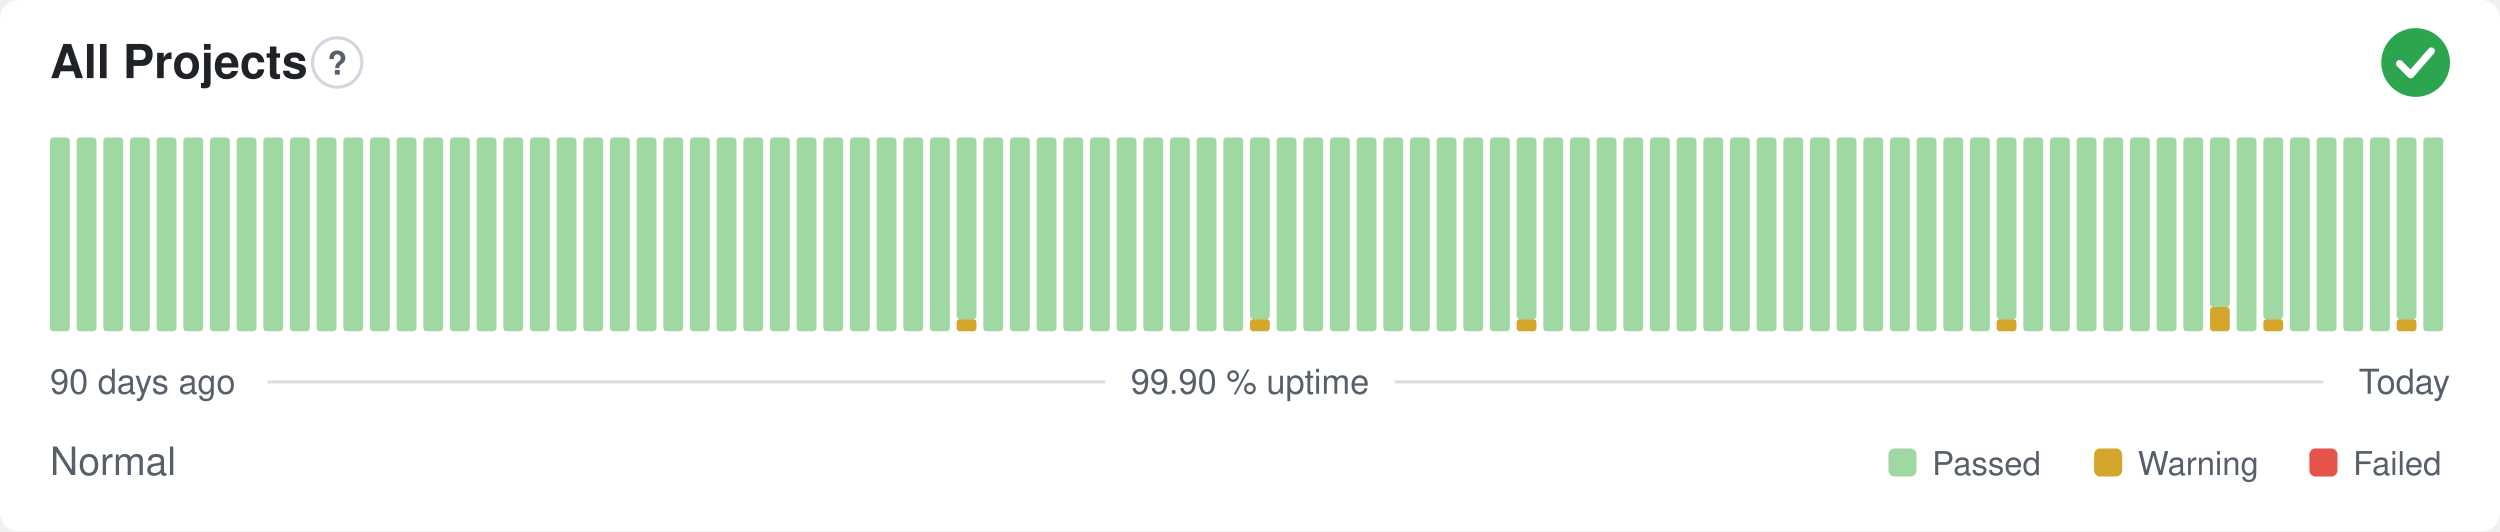
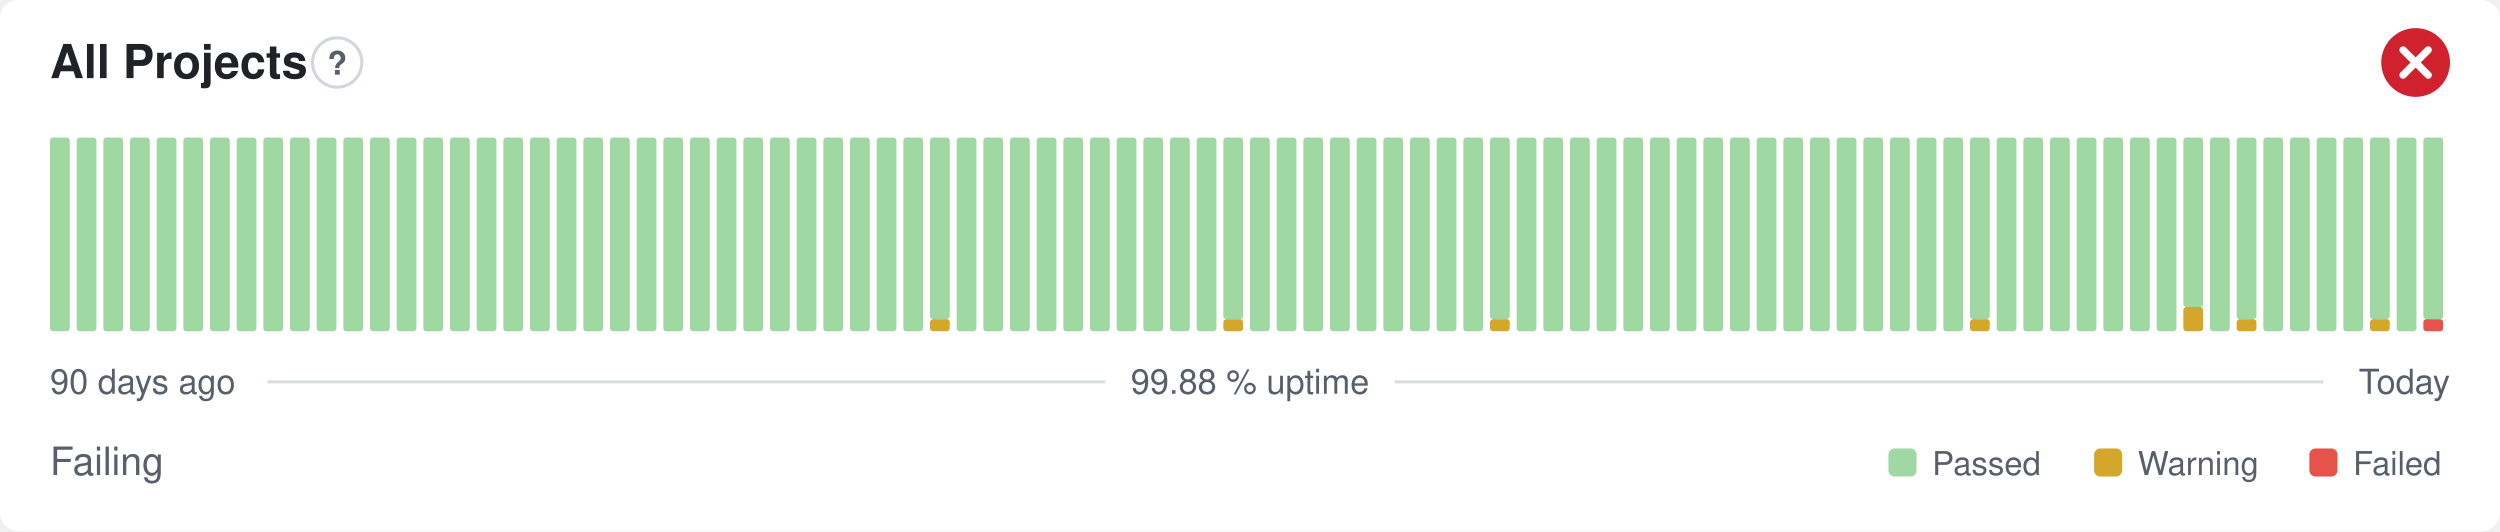
- <svg xmlns="http://www.w3.org/2000/svg" width="800" height="170" viewBox="0 0 800 170" role="img" aria-label="All Projects: Normal, 99.90 % uptime over the last 90 days" font-family="-apple-system,BlinkMacSystemFont,'Segoe UI',Helvetica,Arial,sans-serif">
+ <svg xmlns="http://www.w3.org/2000/svg" width="800" height="170" viewBox="0 0 800 170" role="img" aria-label="All Projects: Failing, 99.88 % uptime over the last 90 days" font-family="-apple-system,BlinkMacSystemFont,'Segoe UI',Helvetica,Arial,sans-serif">
  <style>
    @media (prefers-color-scheme: dark) {
      .bg { fill: #0d1117 }
      .title { fill: #e6edf3 }
      .muted { fill: #8b949e }
      .hint { stroke: #30363d }
      .rule { stroke: #30363d }
      .nodata { fill: #21262d }
    }
  </style>
  <rect class="bg" width="800" height="170" rx="6" fill="#ffffff" />
  <text class="title" x="16" y="25" font-size="15" font-weight="600" fill="#1f2328">All Projects</text>
  <circle class="hint" cx="107.9" cy="20" r="7.9" fill="none" stroke="#d0d7de" stroke-width="1" />
  <text class="muted" x="107.9" y="23.9" text-anchor="middle" font-size="10.4" font-weight="700" fill="#57606a">?</text>
-   <circle cx="773" cy="20" r="11" fill="#2da44e" />
-   <path d="M767.87 20.37l3.54 3.54 6.60 -7.58" fill="none" stroke="#fff" stroke-width="2.31" stroke-linecap="round" stroke-linejoin="round" />
+   <circle cx="773" cy="20" r="11" fill="#cf222e" />
+   <path d="M768.97 15.97l8.07 8.07M777.03 15.97l-8.07 8.07" fill="none" stroke="#fff" stroke-width="2.31" stroke-linecap="round" stroke-linejoin="round" />
  <rect x="16.00" y="44.00" width="6.33" height="62.00" rx="1" fill="#9fd8a3" />
  <rect x="24.53" y="44.00" width="6.33" height="62.00" rx="1" fill="#9fd8a3" />
  <rect x="33.07" y="44.00" width="6.33" height="62.00" rx="1" fill="#9fd8a3" />
  <rect x="41.60" y="44.00" width="6.33" height="62.00" rx="1" fill="#9fd8a3" />
  <rect x="50.13" y="44.00" width="6.33" height="62.00" rx="1" fill="#9fd8a3" />
  <rect x="58.67" y="44.00" width="6.33" height="62.00" rx="1" fill="#9fd8a3" />
  <rect x="67.20" y="44.00" width="6.33" height="62.00" rx="1" fill="#9fd8a3" />
  <rect x="75.73" y="44.00" width="6.33" height="62.00" rx="1" fill="#9fd8a3" />
  <rect x="84.27" y="44.00" width="6.33" height="62.00" rx="1" fill="#9fd8a3" />
  <rect x="92.80" y="44.00" width="6.33" height="62.00" rx="1" fill="#9fd8a3" />
  <rect x="101.33" y="44.00" width="6.33" height="62.00" rx="1" fill="#9fd8a3" />
  <rect x="109.87" y="44.00" width="6.33" height="62.00" rx="1" fill="#9fd8a3" />
  <rect x="118.40" y="44.00" width="6.33" height="62.00" rx="1" fill="#9fd8a3" />
  <rect x="126.93" y="44.00" width="6.33" height="62.00" rx="1" fill="#9fd8a3" />
  <rect x="135.47" y="44.00" width="6.33" height="62.00" rx="1" fill="#9fd8a3" />
  <rect x="144.00" y="44.00" width="6.33" height="62.00" rx="1" fill="#9fd8a3" />
  <rect x="152.53" y="44.00" width="6.33" height="62.00" rx="1" fill="#9fd8a3" />
  <rect x="161.07" y="44.00" width="6.33" height="62.00" rx="1" fill="#9fd8a3" />
  <rect x="169.60" y="44.00" width="6.33" height="62.00" rx="1" fill="#9fd8a3" />
  <rect x="178.13" y="44.00" width="6.33" height="62.00" rx="1" fill="#9fd8a3" />
  <rect x="186.67" y="44.00" width="6.33" height="62.00" rx="1" fill="#9fd8a3" />
  <rect x="195.20" y="44.00" width="6.33" height="62.00" rx="1" fill="#9fd8a3" />
  <rect x="203.73" y="44.00" width="6.33" height="62.00" rx="1" fill="#9fd8a3" />
  <rect x="212.27" y="44.00" width="6.33" height="62.00" rx="1" fill="#9fd8a3" />
  <rect x="220.80" y="44.00" width="6.33" height="62.00" rx="1" fill="#9fd8a3" />
  <rect x="229.33" y="44.00" width="6.33" height="62.00" rx="1" fill="#9fd8a3" />
  <rect x="237.87" y="44.00" width="6.33" height="62.00" rx="1" fill="#9fd8a3" />
  <rect x="246.40" y="44.00" width="6.33" height="62.00" rx="1" fill="#9fd8a3" />
  <rect x="254.93" y="44.00" width="6.33" height="62.00" rx="1" fill="#9fd8a3" />
  <rect x="263.47" y="44.00" width="6.33" height="62.00" rx="1" fill="#9fd8a3" />
  <rect x="272.00" y="44.00" width="6.33" height="62.00" rx="1" fill="#9fd8a3" />
  <rect x="280.53" y="44.00" width="6.33" height="62.00" rx="1" fill="#9fd8a3" />
  <rect x="289.07" y="44.00" width="6.33" height="62.00" rx="1" fill="#9fd8a3" />
-   <rect x="297.60" y="44.00" width="6.33" height="62.00" rx="1" fill="#9fd8a3" />
-   <rect x="306.13" y="102.13" width="6.33" height="3.88" rx="1" fill="#d4a72c" />
-   <rect x="306.13" y="44.00" width="6.33" height="58.13" rx="1" fill="#9fd8a3" />
+   <rect x="297.60" y="102.13" width="6.33" height="3.88" rx="1" fill="#d4a72c" />
+   <rect x="297.60" y="44.00" width="6.33" height="58.13" rx="1" fill="#9fd8a3" />
+   <rect x="306.13" y="44.00" width="6.33" height="62.00" rx="1" fill="#9fd8a3" />
  <rect x="314.67" y="44.00" width="6.33" height="62.00" rx="1" fill="#9fd8a3" />
  <rect x="323.20" y="44.00" width="6.33" height="62.00" rx="1" fill="#9fd8a3" />
  <rect x="331.73" y="44.00" width="6.33" height="62.00" rx="1" fill="#9fd8a3" />
  <rect x="340.27" y="44.00" width="6.33" height="62.00" rx="1" fill="#9fd8a3" />
  <rect x="348.80" y="44.00" width="6.33" height="62.00" rx="1" fill="#9fd8a3" />
  <rect x="357.33" y="44.00" width="6.33" height="62.00" rx="1" fill="#9fd8a3" />
  <rect x="365.87" y="44.00" width="6.33" height="62.00" rx="1" fill="#9fd8a3" />
  <rect x="374.40" y="44.00" width="6.33" height="62.00" rx="1" fill="#9fd8a3" />
  <rect x="382.93" y="44.00" width="6.33" height="62.00" rx="1" fill="#9fd8a3" />
-   <rect x="391.47" y="44.00" width="6.33" height="62.00" rx="1" fill="#9fd8a3" />
-   <rect x="400.00" y="102.13" width="6.33" height="3.88" rx="1" fill="#d4a72c" />
-   <rect x="400.00" y="44.00" width="6.33" height="58.13" rx="1" fill="#9fd8a3" />
+   <rect x="391.47" y="102.13" width="6.33" height="3.88" rx="1" fill="#d4a72c" />
+   <rect x="391.47" y="44.00" width="6.33" height="58.13" rx="1" fill="#9fd8a3" />
+   <rect x="400.00" y="44.00" width="6.33" height="62.00" rx="1" fill="#9fd8a3" />
  <rect x="408.53" y="44.00" width="6.33" height="62.00" rx="1" fill="#9fd8a3" />
  <rect x="417.07" y="44.00" width="6.33" height="62.00" rx="1" fill="#9fd8a3" />
  <rect x="425.60" y="44.00" width="6.33" height="62.00" rx="1" fill="#9fd8a3" />
  <rect x="434.13" y="44.00" width="6.33" height="62.00" rx="1" fill="#9fd8a3" />
  <rect x="442.67" y="44.00" width="6.33" height="62.00" rx="1" fill="#9fd8a3" />
  <rect x="451.20" y="44.00" width="6.33" height="62.00" rx="1" fill="#9fd8a3" />
  <rect x="459.73" y="44.00" width="6.33" height="62.00" rx="1" fill="#9fd8a3" />
  <rect x="468.27" y="44.00" width="6.33" height="62.00" rx="1" fill="#9fd8a3" />
-   <rect x="476.80" y="44.00" width="6.33" height="62.00" rx="1" fill="#9fd8a3" />
-   <rect x="485.33" y="102.13" width="6.33" height="3.88" rx="1" fill="#d4a72c" />
-   <rect x="485.33" y="44.00" width="6.33" height="58.13" rx="1" fill="#9fd8a3" />
+   <rect x="476.80" y="102.13" width="6.33" height="3.88" rx="1" fill="#d4a72c" />
+   <rect x="476.80" y="44.00" width="6.33" height="58.13" rx="1" fill="#9fd8a3" />
+   <rect x="485.33" y="44.00" width="6.33" height="62.00" rx="1" fill="#9fd8a3" />
  <rect x="493.87" y="44.00" width="6.33" height="62.00" rx="1" fill="#9fd8a3" />
  <rect x="502.40" y="44.00" width="6.33" height="62.00" rx="1" fill="#9fd8a3" />
  <rect x="510.93" y="44.00" width="6.33" height="62.00" rx="1" fill="#9fd8a3" />
  <rect x="519.47" y="44.00" width="6.33" height="62.00" rx="1" fill="#9fd8a3" />
  <rect x="528.00" y="44.00" width="6.33" height="62.00" rx="1" fill="#9fd8a3" />
  <rect x="536.53" y="44.00" width="6.33" height="62.00" rx="1" fill="#9fd8a3" />
  <rect x="545.07" y="44.00" width="6.33" height="62.00" rx="1" fill="#9fd8a3" />
  <rect x="553.60" y="44.00" width="6.33" height="62.00" rx="1" fill="#9fd8a3" />
  <rect x="562.13" y="44.00" width="6.33" height="62.00" rx="1" fill="#9fd8a3" />
  <rect x="570.67" y="44.00" width="6.33" height="62.00" rx="1" fill="#9fd8a3" />
  <rect x="579.20" y="44.00" width="6.33" height="62.00" rx="1" fill="#9fd8a3" />
  <rect x="587.73" y="44.00" width="6.33" height="62.00" rx="1" fill="#9fd8a3" />
  <rect x="596.27" y="44.00" width="6.33" height="62.00" rx="1" fill="#9fd8a3" />
  <rect x="604.80" y="44.00" width="6.33" height="62.00" rx="1" fill="#9fd8a3" />
  <rect x="613.33" y="44.00" width="6.33" height="62.00" rx="1" fill="#9fd8a3" />
  <rect x="621.87" y="44.00" width="6.33" height="62.00" rx="1" fill="#9fd8a3" />
-   <rect x="630.40" y="44.00" width="6.33" height="62.00" rx="1" fill="#9fd8a3" />
-   <rect x="638.93" y="102.13" width="6.33" height="3.88" rx="1" fill="#d4a72c" />
-   <rect x="638.93" y="44.00" width="6.33" height="58.13" rx="1" fill="#9fd8a3" />
+   <rect x="630.40" y="102.13" width="6.33" height="3.88" rx="1" fill="#d4a72c" />
+   <rect x="630.40" y="44.00" width="6.33" height="58.13" rx="1" fill="#9fd8a3" />
+   <rect x="638.93" y="44.00" width="6.33" height="62.00" rx="1" fill="#9fd8a3" />
  <rect x="647.47" y="44.00" width="6.33" height="62.00" rx="1" fill="#9fd8a3" />
  <rect x="656.00" y="44.00" width="6.33" height="62.00" rx="1" fill="#9fd8a3" />
  <rect x="664.53" y="44.00" width="6.33" height="62.00" rx="1" fill="#9fd8a3" />
  <rect x="673.07" y="44.00" width="6.33" height="62.00" rx="1" fill="#9fd8a3" />
  <rect x="681.60" y="44.00" width="6.33" height="62.00" rx="1" fill="#9fd8a3" />
  <rect x="690.13" y="44.00" width="6.33" height="62.00" rx="1" fill="#9fd8a3" />
-   <rect x="698.67" y="44.00" width="6.33" height="62.00" rx="1" fill="#9fd8a3" />
-   <rect x="707.20" y="98.25" width="6.33" height="7.75" rx="1" fill="#d4a72c" />
-   <rect x="707.20" y="44.00" width="6.33" height="54.25" rx="1" fill="#9fd8a3" />
-   <rect x="715.73" y="44.00" width="6.33" height="62.00" rx="1" fill="#9fd8a3" />
-   <rect x="724.27" y="102.13" width="6.33" height="3.88" rx="1" fill="#d4a72c" />
-   <rect x="724.27" y="44.00" width="6.33" height="58.13" rx="1" fill="#9fd8a3" />
+   <rect x="698.67" y="98.25" width="6.33" height="7.75" rx="1" fill="#d4a72c" />
+   <rect x="698.67" y="44.00" width="6.33" height="54.25" rx="1" fill="#9fd8a3" />
+   <rect x="707.20" y="44.00" width="6.33" height="62.00" rx="1" fill="#9fd8a3" />
+   <rect x="715.73" y="102.13" width="6.33" height="3.88" rx="1" fill="#d4a72c" />
+   <rect x="715.73" y="44.00" width="6.33" height="58.13" rx="1" fill="#9fd8a3" />
+   <rect x="724.27" y="44.00" width="6.33" height="62.00" rx="1" fill="#9fd8a3" />
  <rect x="732.80" y="44.00" width="6.33" height="62.00" rx="1" fill="#9fd8a3" />
  <rect x="741.33" y="44.00" width="6.33" height="62.00" rx="1" fill="#9fd8a3" />
  <rect x="749.87" y="44.00" width="6.33" height="62.00" rx="1" fill="#9fd8a3" />
-   <rect x="758.40" y="44.00" width="6.33" height="62.00" rx="1" fill="#9fd8a3" />
-   <rect x="766.93" y="102.13" width="6.33" height="3.88" rx="1" fill="#d4a72c" />
-   <rect x="766.93" y="44.00" width="6.33" height="58.13" rx="1" fill="#9fd8a3" />
-   <rect x="775.47" y="44.00" width="6.33" height="62.00" rx="1" fill="#9fd8a3" />
+   <rect x="758.40" y="102.13" width="6.33" height="3.88" rx="1" fill="#d4a72c" />
+   <rect x="758.40" y="44.00" width="6.33" height="58.13" rx="1" fill="#9fd8a3" />
+   <rect x="766.93" y="44.00" width="6.33" height="62.00" rx="1" fill="#9fd8a3" />
+   <rect x="775.47" y="102.13" width="6.33" height="3.88" rx="1" fill="#e5534b" />
+   <rect x="775.47" y="44.00" width="6.33" height="58.13" rx="1" fill="#9fd8a3" />
  <text class="muted" x="16" y="126" font-size="11" fill="#57606a">90 days ago</text>
-   <text class="muted" x="400" y="126" text-anchor="middle" font-size="11" fill="#57606a">99.90 % uptime</text>
+   <text class="muted" x="400" y="126" text-anchor="middle" font-size="11" fill="#57606a">99.88 % uptime</text>
  <text class="muted" x="784" y="126" text-anchor="end" font-size="11" fill="#57606a">Today</text>
  <line class="rule" x1="85.6" y1="122.2" x2="353.7" y2="122.2" stroke="#d8dee4" stroke-width="1" />
  <line class="rule" x1="446.3" y1="122.2" x2="743.5" y2="122.2" stroke="#d8dee4" stroke-width="1" />
-   <text class="muted" x="16" y="152" font-size="12.5" fill="#57606a">Normal</text>
+   <text class="muted" x="16" y="152" font-size="12.5" fill="#57606a">Failing</text>
  <rect x="604.3" y="143.5" width="9.0" height="9.0" rx="2" fill="#9fd8a3" />
  <text class="muted" x="618.3" y="152" font-size="10.5" fill="#57606a">Passed</text>
  <rect x="670.1" y="143.5" width="9.0" height="9.0" rx="2" fill="#d4a72c" />
  <text class="muted" x="684.1" y="152" font-size="10.5" fill="#57606a">Warning</text>
  <rect x="739.0" y="143.5" width="9.0" height="9.0" rx="2" fill="#e5534b" />
  <text class="muted" x="753.0" y="152" font-size="10.5" fill="#57606a">Failed</text>
</svg>
